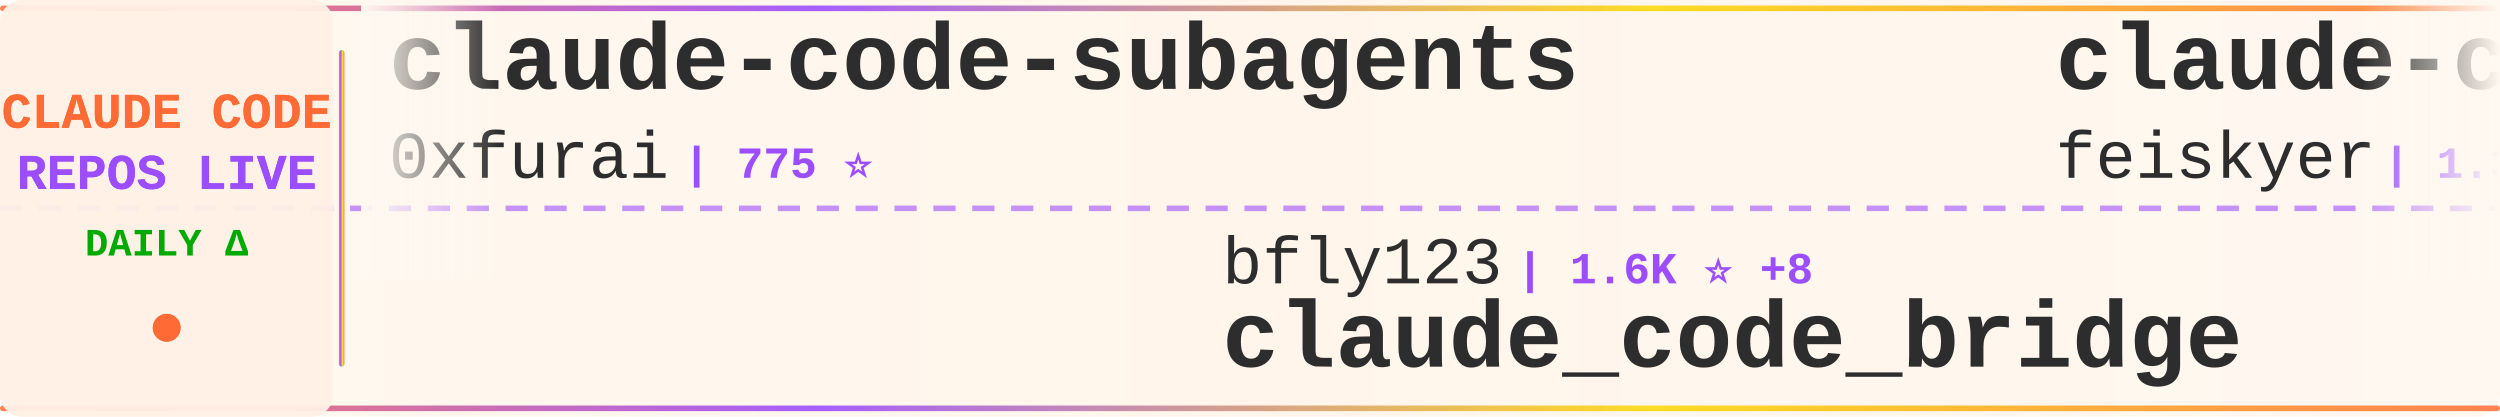
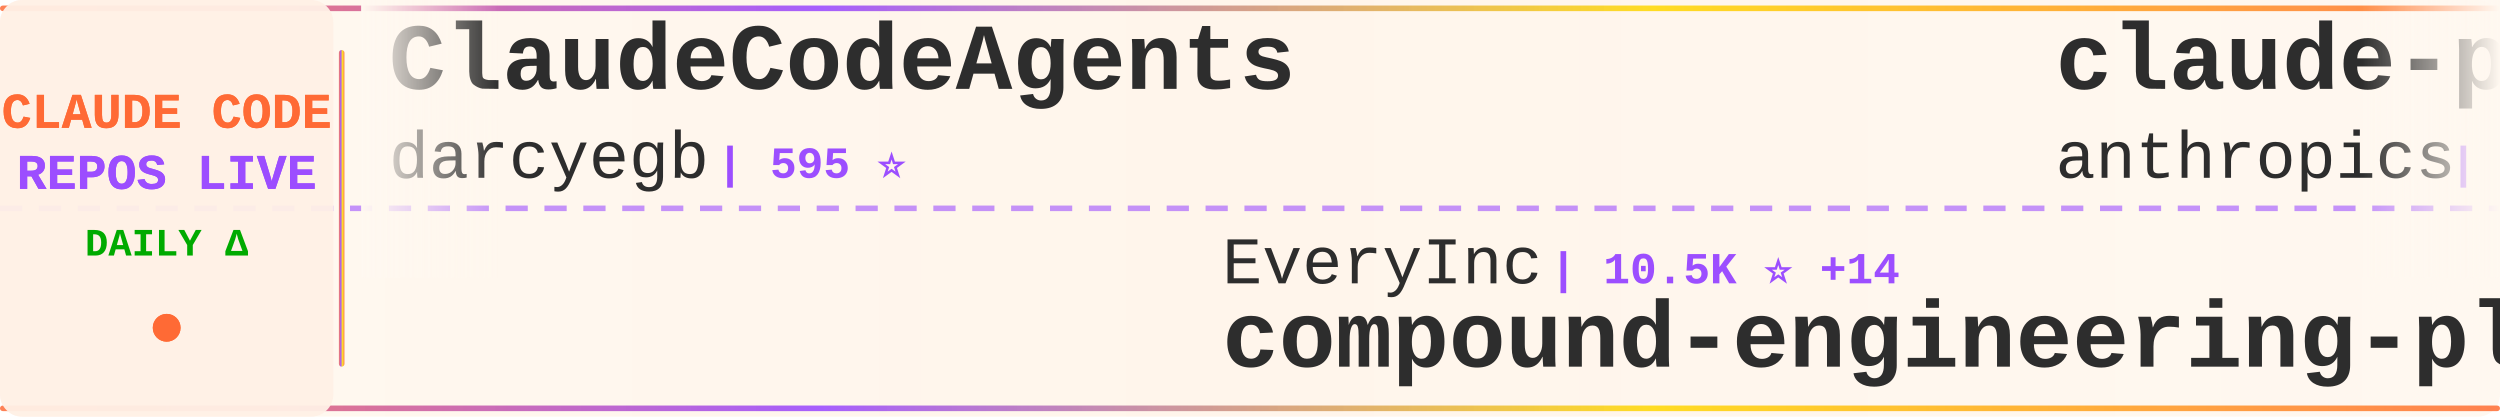
<svg xmlns="http://www.w3.org/2000/svg" width="900" height="150">
  <defs>
    <linearGradient id="tickerBg" x1="0%" y1="0%" x2="100%" y2="0%">
      <stop offset="0%" style="stop-color:#fff8f0;stop-opacity:0.98" />
      <stop offset="50%" style="stop-color:#fff5eb;stop-opacity:1" />
      <stop offset="100%" style="stop-color:#fff8f0;stop-opacity:0.98" />
    </linearGradient>
    <linearGradient id="borderGrad" x1="0%" y1="0%" x2="100%" y2="0%">
      <stop offset="0%" style="stop-color:#FF6B35;stop-opacity:0.85">
        <animate attributeName="stop-opacity" values="0.85;1;0.85" dur="2s" repeatCount="indefinite" />
      </stop>
      <stop offset="33%" style="stop-color:#9C4EFF;stop-opacity:0.9">
        <animate attributeName="stop-opacity" values="0.9;1;0.9" dur="2.2s" repeatCount="indefinite" />
      </stop>
      <stop offset="66%" style="stop-color:#FFD700;stop-opacity:0.85">
        <animate attributeName="stop-opacity" values="0.85;1;0.85" dur="1.8s" repeatCount="indefinite" />
      </stop>
      <stop offset="100%" style="stop-color:#FF6B35;stop-opacity:0.85">
        <animate attributeName="stop-opacity" values="0.85;1;0.85" dur="2s" repeatCount="indefinite" />
      </stop>
    </linearGradient>
    <filter id="textGlow">
      <feGaussianBlur stdDeviation="0.15" result="coloredBlur" />
      <feMerge>
        <feMergeNode in="coloredBlur" />
        <feMergeNode in="SourceGraphic" />
      </feMerge>
    </filter>
    <filter id="metricGlow">
      <feGaussianBlur stdDeviation="0.2" result="coloredBlur" />
      <feMerge>
        <feMergeNode in="coloredBlur" />
        <feMergeNode in="SourceGraphic" />
      </feMerge>
    </filter>
    <linearGradient id="leftFade" x1="0%" y1="0%" x2="100%" y2="0%">
      <stop offset="0%" style="stop-color:#fff8f0;stop-opacity:1" />
      <stop offset="100%" style="stop-color:#fff8f0;stop-opacity:0" />
    </linearGradient>
    <linearGradient id="rightFade" x1="0%" y1="0%" x2="100%" y2="0%">
      <stop offset="0%" style="stop-color:#fff8f0;stop-opacity:0" />
      <stop offset="100%" style="stop-color:#fff8f0;stop-opacity:1" />
    </linearGradient>
  </defs>
  <rect width="900" height="150" fill="url(#tickerBg)" rx="8" />
  <rect x="0" y="2" width="900" height="2" fill="url(#borderGrad)" rx="1" />
  <rect x="0" y="146" width="900" height="2" fill="url(#borderGrad)" rx="1" />
  <line x1="0" y1="75" x2="900" y2="75" stroke="#9C4EFF" stroke-width="2" stroke-dasharray="8 6" opacity="0.6" />
  <rect x="0" y="0" width="120" height="150" fill="#fff0e6" opacity="0.95" rx="8" />
  <text x="60" y="46" font-family="'Courier New', monospace" font-size="18" font-weight="bold" fill="#FF6B35" text-anchor="middle" filter="url(#textGlow)">
    CLAUDE CODE
  </text>
  <text x="60" y="68" font-family="'Courier New', monospace" font-size="18" font-weight="bold" fill="#9C4EFF" text-anchor="middle" filter="url(#textGlow)">
    REPOS LIVE
  </text>
  <text x="60" y="92" font-family="'Courier New', monospace" font-size="14" font-weight="bold" fill="#00aa00" text-anchor="middle">
    DAILY Δ
  </text>
  <circle cx="60" cy="118" r="5" fill="#FF6B35" filter="url(#metricGlow)">
    <animate attributeName="r" values="4;6;4" dur="1.5s" repeatCount="indefinite" />
    <animate attributeName="opacity" values="0.6;1;0.6" dur="1.5s" repeatCount="indefinite" />
  </circle>
  <rect x="122" y="18" width="2" height="114" fill="url(#borderGrad)" rx="1" />
  <clipPath id="tickerClip">
    <rect x="130" y="0" width="770" height="150" />
  </clipPath>
  <g clip-path="url(#tickerClip)">
    <g id="tickerItems">
      <animateTransform attributeName="transform" attributeType="XML" type="translate" from="0 0" to="-3000 0" dur="54s" repeatCount="indefinite" />
      <g transform="translate(0, 0)">
-         <text x="140" y="32" font-family="'Courier New', monospace" font-size="34" font-weight="bold" fill="#2d2d2d">claude-code-subagents</text>
-         <text x="140" y="64" font-family="'Courier New', monospace" font-size="24" font-weight="normal" fill="#2d2d2d" opacity="1.0">0xfurai</text>
-         <text x="246" y="64" font-family="'Courier New', monospace" font-size="16" font-weight="bold" fill="#9C4EFF"> | 775 ⭐</text>
+         <text x="140" y="32" font-family="'Courier New', monospace" font-size="34" font-weight="bold" fill="#2d2d2d">ClaudeCodeAgents</text>
+         <text x="140" y="64" font-family="'Courier New', monospace" font-size="24" font-weight="normal" fill="#2d2d2d" opacity="1.0">darcyegb</text>
+         <text x="258" y="64" font-family="'Courier New', monospace" font-size="16" font-weight="bold" fill="#9C4EFF"> | 595 ⭐</text>
      </g>
      <g transform="translate(300, 0)">
+         <text x="140" y="102" font-family="'Courier New', monospace" font-size="24" font-weight="normal" fill="#2d2d2d" opacity="1.0">EveryInc</text>
+         <text x="258" y="102" font-family="'Courier New', monospace" font-size="16" font-weight="bold" fill="#9C4EFF"> | 10.5K ⭐ +14</text>
+         <text x="140" y="132" font-family="'Courier New', monospace" font-size="34" font-weight="bold" fill="#2d2d2d">compound-engineering-plu...</text>
+       </g>
+       <g transform="translate(600, 0)">
+         <text x="140" y="32" font-family="'Courier New', monospace" font-size="34" font-weight="bold" fill="#2d2d2d">claude-plugins-official</text>
+         <text x="140" y="64" font-family="'Courier New', monospace" font-size="24" font-weight="normal" fill="#2d2d2d" opacity="1.0">anthropics</text>
+         <text x="282" y="64" font-family="'Courier New', monospace" font-size="16" font-weight="bold" fill="#9C4EFF"> | 12.3K ⭐ +159</text>
+       </g>
+       <g transform="translate(900, 0)">
+         <text x="140" y="102" font-family="'Courier New', monospace" font-size="24" font-weight="normal" fill="#2d2d2d" opacity="1.0">fuergaosi233</text>
+         <text x="306" y="102" font-family="'Courier New', monospace" font-size="16" font-weight="bold" fill="#9C4EFF"> | 2.2K ⭐ +2</text>
+         <text x="140" y="132" font-family="'Courier New', monospace" font-size="34" font-weight="bold" fill="#2d2d2d">claude-code-proxy</text>
+       </g>
+       <g transform="translate(1200, 0)">
+         <text x="140" y="32" font-family="'Courier New', monospace" font-size="34" font-weight="bold" fill="#2d2d2d">free-claude-code</text>
+         <text x="140" y="64" font-family="'Courier New', monospace" font-size="24" font-weight="normal" fill="#2d2d2d" opacity="1.0">Alishahryar1</text>
+         <text x="306" y="64" font-family="'Courier New', monospace" font-size="16" font-weight="bold" fill="#9C4EFF"> | 980 ⭐ +8</text>
+       </g>
+       <g transform="translate(1500, 0)">
+         <text x="140" y="102" font-family="'Courier New', monospace" font-size="24" font-weight="normal" fill="#2d2d2d" opacity="1.0">Piebald-AI</text>
+         <text x="282" y="102" font-family="'Courier New', monospace" font-size="16" font-weight="bold" fill="#9C4EFF"> | 6.0K ⭐ +20</text>
+         <text x="140" y="132" font-family="'Courier New', monospace" font-size="34" font-weight="bold" fill="#2d2d2d">claude-code-system-promp...</text>
+       </g>
+       <g transform="translate(1800, 0)">
+         <text x="140" y="32" font-family="'Courier New', monospace" font-size="34" font-weight="bold" fill="#2d2d2d">claude-code-sub-agents</text>
+         <text x="140" y="64" font-family="'Courier New', monospace" font-size="24" font-weight="normal" fill="#2d2d2d" opacity="1.0">lst97</text>
+         <text x="222" y="64" font-family="'Courier New', monospace" font-size="16" font-weight="bold" fill="#9C4EFF"> | 1.5K ⭐ +2</text>
+       </g>
+       <g transform="translate(2100, 0)">
        <text x="140" y="102" font-family="'Courier New', monospace" font-size="24" font-weight="normal" fill="#2d2d2d" opacity="1.0">bfly123</text>
-         <text x="246" y="102" font-family="'Courier New', monospace" font-size="16" font-weight="bold" fill="#9C4EFF"> | 1.6K ⭐ +8</text>
+         <text x="246" y="102" font-family="'Courier New', monospace" font-size="16" font-weight="bold" fill="#9C4EFF"> | 1.6K ⭐ +7</text>
        <text x="140" y="132" font-family="'Courier New', monospace" font-size="34" font-weight="bold" fill="#2d2d2d">claude_code_bridge</text>
      </g>
-       <g transform="translate(600, 0)">
-         <text x="140" y="32" font-family="'Courier New', monospace" font-size="34" font-weight="bold" fill="#2d2d2d">claude-code-settings</text>
-         <text x="140" y="64" font-family="'Courier New', monospace" font-size="24" font-weight="normal" fill="#2d2d2d" opacity="1.0">feiskyer</text>
-         <text x="258" y="64" font-family="'Courier New', monospace" font-size="16" font-weight="bold" fill="#9C4EFF"> | 1.3K ⭐ +1</text>
-       </g>
-       <g transform="translate(900, 0)">
-         <text x="140" y="102" font-family="'Courier New', monospace" font-size="24" font-weight="normal" fill="#2d2d2d" opacity="1.0">router-for-me</text>
-         <text x="318" y="102" font-family="'Courier New', monospace" font-size="16" font-weight="bold" fill="#9C4EFF"> | 16.8K ⭐ +166</text>
-         <text x="140" y="132" font-family="'Courier New', monospace" font-size="34" font-weight="bold" fill="#2d2d2d">CLIProxyAPI</text>
-       </g>
-       <g transform="translate(1200, 0)">
-         <text x="140" y="32" font-family="'Courier New', monospace" font-size="34" font-weight="bold" fill="#2d2d2d">claude-code</text>
-         <text x="140" y="64" font-family="'Courier New', monospace" font-size="24" font-weight="normal" fill="#2d2d2d" opacity="1.0">anthropics</text>
-         <text x="282" y="64" font-family="'Courier New', monospace" font-size="16" font-weight="bold" fill="#9C4EFF"> | 78.4K ⭐ +145</text>
-       </g>
-       <g transform="translate(1500, 0)">
-         <text x="140" y="102" font-family="'Courier New', monospace" font-size="24" font-weight="normal" fill="#2d2d2d" opacity="1.0">1rgs</text>
-         <text x="210" y="102" font-family="'Courier New', monospace" font-size="16" font-weight="bold" fill="#9C4EFF"> | 3.2K ⭐ +1</text>
-         <text x="140" y="132" font-family="'Courier New', monospace" font-size="34" font-weight="bold" fill="#2d2d2d">claude-code-proxy</text>
-       </g>
-       <g transform="translate(1800, 0)">
-         <text x="140" y="32" font-family="'Courier New', monospace" font-size="34" font-weight="bold" fill="#2d2d2d">claude-code-requirements...</text>
-         <text x="140" y="64" font-family="'Courier New', monospace" font-size="24" font-weight="normal" fill="#2d2d2d" opacity="1.0">rizethereum</text>
-         <text x="294" y="64" font-family="'Courier New', monospace" font-size="16" font-weight="bold" fill="#9C4EFF"> | 1.8K ⭐</text>
-       </g>
-       <g transform="translate(2100, 0)">
-         <text x="140" y="102" font-family="'Courier New', monospace" font-size="24" font-weight="normal" fill="#2d2d2d" opacity="1.0">ghuntley</text>
-         <text x="258" y="102" font-family="'Courier New', monospace" font-size="16" font-weight="bold" fill="#9C4EFF"> | 860 ⭐</text>
-         <text x="140" y="132" font-family="'Courier New', monospace" font-size="34" font-weight="bold" fill="#2d2d2d">claude-code-source-code-...</text>
-       </g>
      <g transform="translate(2400, 0)">
-         <text x="140" y="32" font-family="'Courier New', monospace" font-size="34" font-weight="bold" fill="#2d2d2d">claude-coder</text>
-         <text x="140" y="64" font-family="'Courier New', monospace" font-size="24" font-weight="normal" fill="#2d2d2d" opacity="1.0">kodu-ai</text>
-         <text x="246" y="64" font-family="'Courier New', monospace" font-size="16" font-weight="bold" fill="#9C4EFF"> | 5.3K ⭐</text>
+         <text x="140" y="32" font-family="'Courier New', monospace" font-size="34" font-weight="bold" fill="#2d2d2d">antigravity-awesome-skil...</text>
+         <text x="140" y="64" font-family="'Courier New', monospace" font-size="24" font-weight="normal" fill="#2d2d2d" opacity="1.0">sickn33</text>
+         <text x="246" y="64" font-family="'Courier New', monospace" font-size="16" font-weight="bold" fill="#9C4EFF"> | 24.8K ⭐ +88</text>
      </g>
      <g transform="translate(2700, 0)">
-         <text x="140" y="102" font-family="'Courier New', monospace" font-size="24" font-weight="normal" fill="#2d2d2d" opacity="1.0">zhukunpenglinyutong</text>
-         <text x="390" y="102" font-family="'Courier New', monospace" font-size="16" font-weight="bold" fill="#9C4EFF"> | 1.8K ⭐ +45</text>
-         <text x="140" y="132" font-family="'Courier New', monospace" font-size="34" font-weight="bold" fill="#2d2d2d">idea-claude-code-gui</text>
+         <text x="140" y="102" font-family="'Courier New', monospace" font-size="24" font-weight="normal" fill="#2d2d2d" opacity="1.0">ericbuess</text>
+         <text x="270" y="102" font-family="'Courier New', monospace" font-size="16" font-weight="bold" fill="#9C4EFF"> | 735 ⭐ +2</text>
+         <text x="140" y="132" font-family="'Courier New', monospace" font-size="34" font-weight="bold" fill="#2d2d2d">claude-code-docs</text>
      </g>
      <g transform="translate(3000, 0)">
-         <text x="140" y="32" font-family="'Courier New', monospace" font-size="34" font-weight="bold" fill="#2d2d2d">claude-code-subagents</text>
-         <text x="140" y="64" font-family="'Courier New', monospace" font-size="24" font-weight="normal" fill="#2d2d2d" opacity="1.0">0xfurai</text>
-         <text x="246" y="64" font-family="'Courier New', monospace" font-size="16" font-weight="bold" fill="#9C4EFF"> | 775 ⭐</text>
+         <text x="140" y="32" font-family="'Courier New', monospace" font-size="34" font-weight="bold" fill="#2d2d2d">ClaudeCodeAgents</text>
+         <text x="140" y="64" font-family="'Courier New', monospace" font-size="24" font-weight="normal" fill="#2d2d2d" opacity="1.0">darcyegb</text>
+         <text x="258" y="64" font-family="'Courier New', monospace" font-size="16" font-weight="bold" fill="#9C4EFF"> | 595 ⭐</text>
      </g>
      <g transform="translate(3300, 0)">
-         <text x="140" y="102" font-family="'Courier New', monospace" font-size="24" font-weight="normal" fill="#2d2d2d" opacity="1.0">bfly123</text>
-         <text x="246" y="102" font-family="'Courier New', monospace" font-size="16" font-weight="bold" fill="#9C4EFF"> | 1.6K ⭐ +8</text>
-         <text x="140" y="132" font-family="'Courier New', monospace" font-size="34" font-weight="bold" fill="#2d2d2d">claude_code_bridge</text>
+         <text x="140" y="102" font-family="'Courier New', monospace" font-size="24" font-weight="normal" fill="#2d2d2d" opacity="1.0">EveryInc</text>
+         <text x="258" y="102" font-family="'Courier New', monospace" font-size="16" font-weight="bold" fill="#9C4EFF"> | 10.5K ⭐ +14</text>
+         <text x="140" y="132" font-family="'Courier New', monospace" font-size="34" font-weight="bold" fill="#2d2d2d">compound-engineering-plu...</text>
      </g>
      <g transform="translate(3600, 0)">
-         <text x="140" y="32" font-family="'Courier New', monospace" font-size="34" font-weight="bold" fill="#2d2d2d">claude-code-settings</text>
-         <text x="140" y="64" font-family="'Courier New', monospace" font-size="24" font-weight="normal" fill="#2d2d2d" opacity="1.0">feiskyer</text>
-         <text x="258" y="64" font-family="'Courier New', monospace" font-size="16" font-weight="bold" fill="#9C4EFF"> | 1.3K ⭐ +1</text>
+         <text x="140" y="32" font-family="'Courier New', monospace" font-size="34" font-weight="bold" fill="#2d2d2d">claude-plugins-official</text>
+         <text x="140" y="64" font-family="'Courier New', monospace" font-size="24" font-weight="normal" fill="#2d2d2d" opacity="1.0">anthropics</text>
+         <text x="282" y="64" font-family="'Courier New', monospace" font-size="16" font-weight="bold" fill="#9C4EFF"> | 12.3K ⭐ +159</text>
      </g>
      <g transform="translate(3900, 0)">
-         <text x="140" y="102" font-family="'Courier New', monospace" font-size="24" font-weight="normal" fill="#2d2d2d" opacity="1.0">router-for-me</text>
-         <text x="318" y="102" font-family="'Courier New', monospace" font-size="16" font-weight="bold" fill="#9C4EFF"> | 16.8K ⭐ +166</text>
-         <text x="140" y="132" font-family="'Courier New', monospace" font-size="34" font-weight="bold" fill="#2d2d2d">CLIProxyAPI</text>
+         <text x="140" y="102" font-family="'Courier New', monospace" font-size="24" font-weight="normal" fill="#2d2d2d" opacity="1.0">fuergaosi233</text>
+         <text x="306" y="102" font-family="'Courier New', monospace" font-size="16" font-weight="bold" fill="#9C4EFF"> | 2.2K ⭐ +2</text>
+         <text x="140" y="132" font-family="'Courier New', monospace" font-size="34" font-weight="bold" fill="#2d2d2d">claude-code-proxy</text>
      </g>
    </g>
  </g>
  <rect x="130" y="0" width="50" height="100" fill="url(#leftFade)" />
  <rect x="850" y="0" width="50" height="100" fill="url(#rightFade)" />
</svg>
